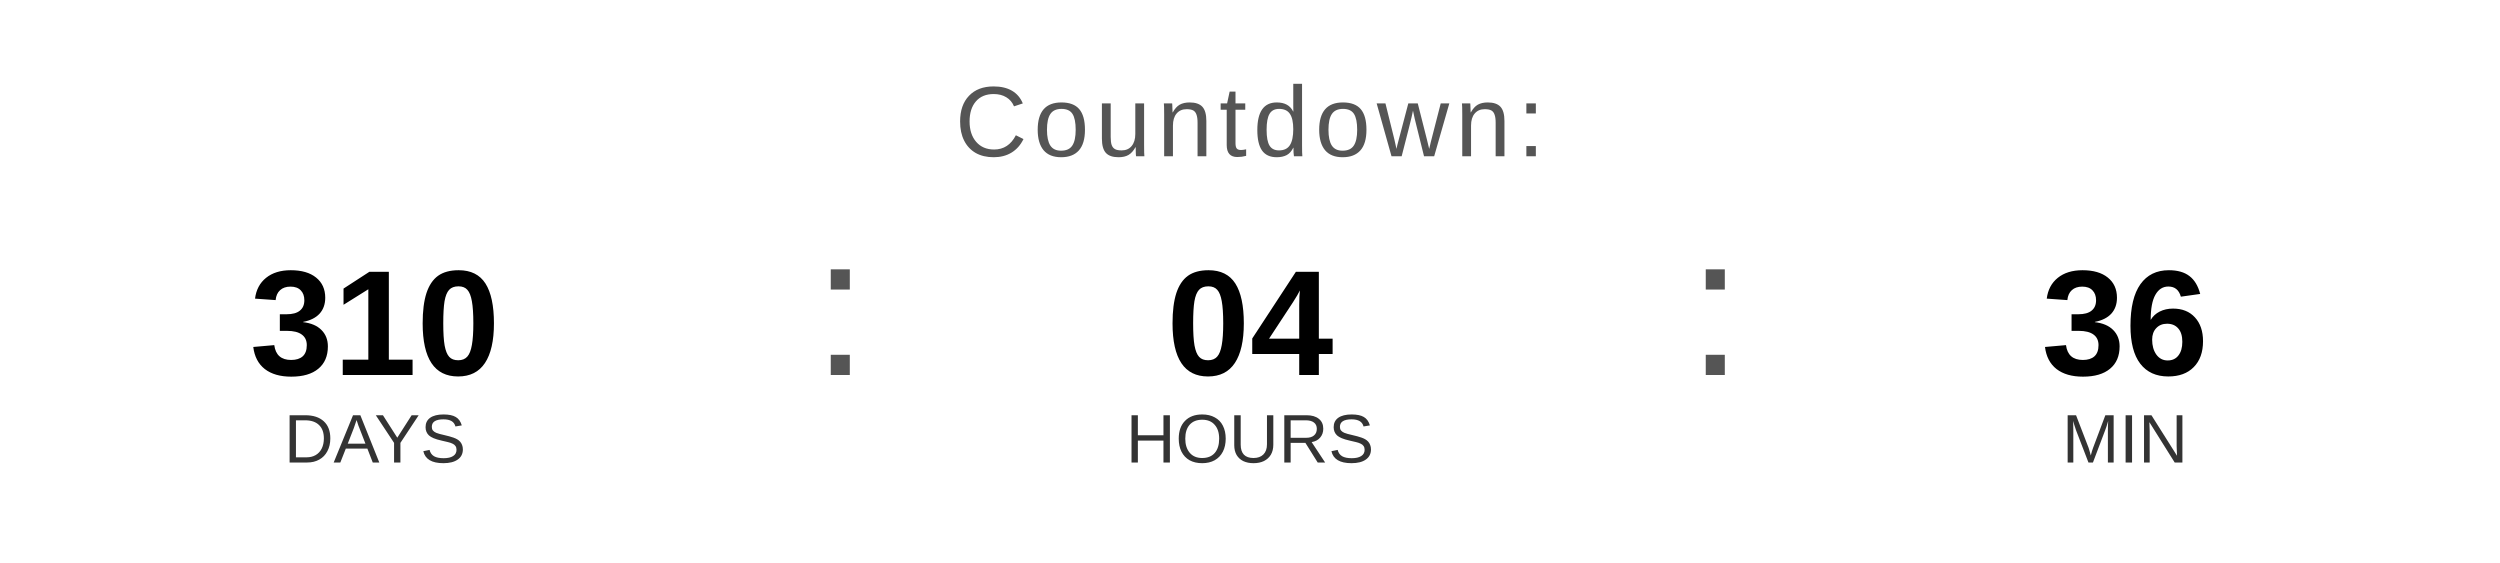
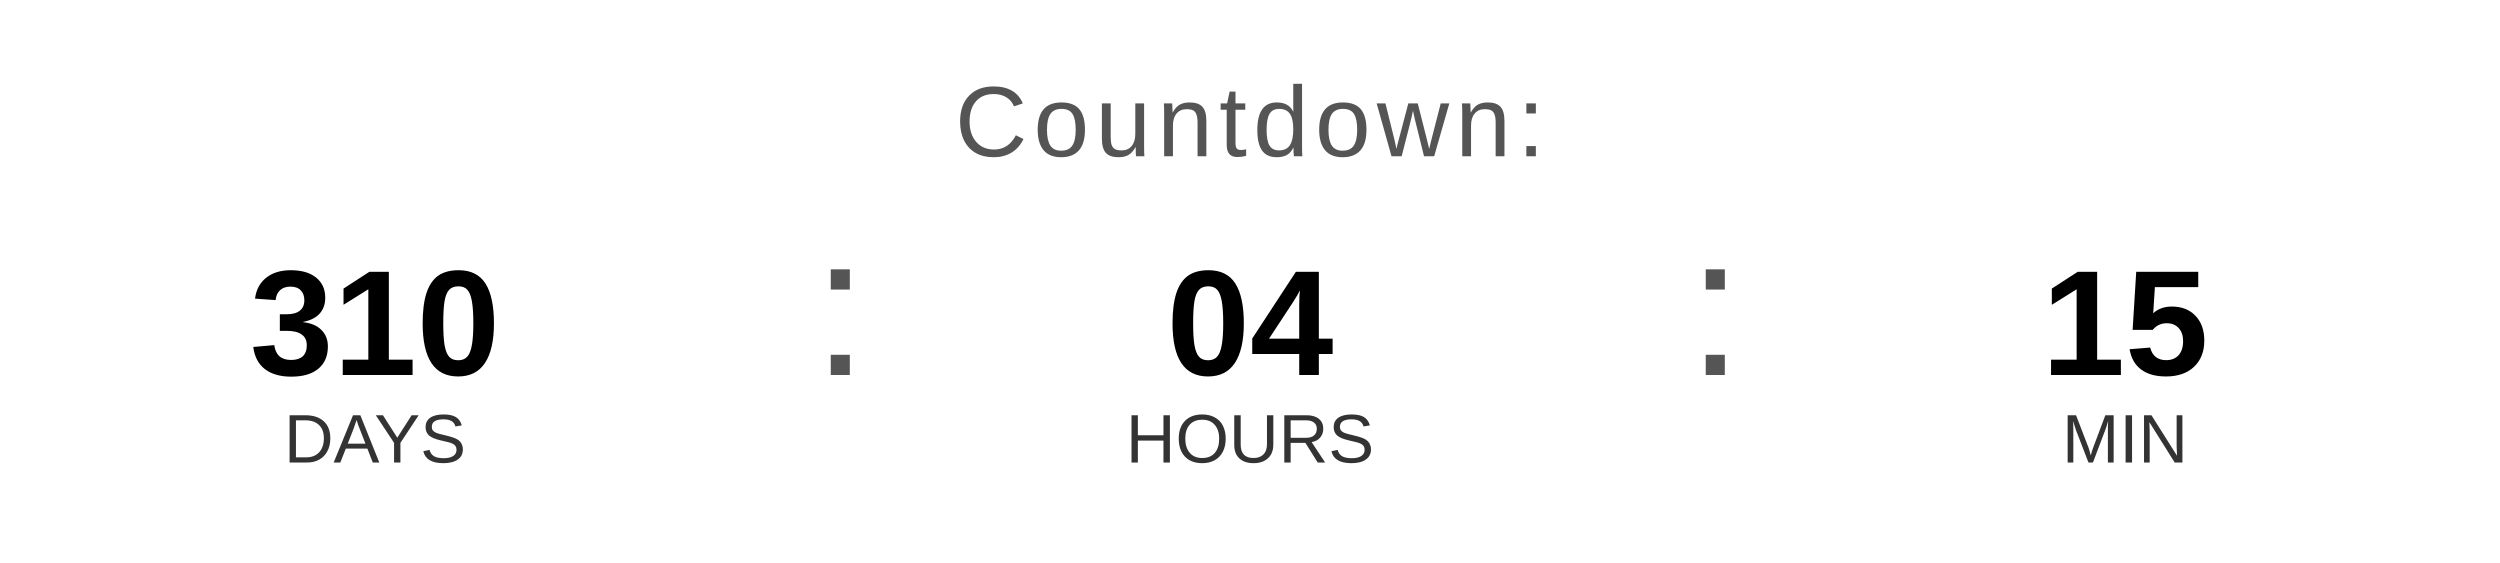
<svg xmlns="http://www.w3.org/2000/svg" width="400" height="90" viewBox="0 0 400 90">
  <text x="200" y="25" font-family="Arial, Helvetica, sans-serif" font-size="16" fill="#555555" text-anchor="middle" letter-spacing="1">
    Countdown:
  </text>
  <text x="60" y="60" font-family="Arial, Helvetica, sans-serif" font-size="24" font-weight="bold" fill="#000000" text-anchor="middle">310</text>
  <text x="60" y="74" font-family="Arial, Helvetica, sans-serif" font-size="11" fill="#333333" text-anchor="middle">DAYS</text>
  <text x="130" y="60" font-family="Arial, sans-serif" font-size="32" fill="#555555">:</text>
  <text x="200" y="60" font-family="Arial, Helvetica, sans-serif" font-size="24" font-weight="bold" fill="#000000" text-anchor="middle">04</text>
  <text x="200" y="74" font-family="Arial, Helvetica, sans-serif" font-size="11" fill="#333333" text-anchor="middle">HOURS</text>
  <text x="270" y="60" font-family="Arial, sans-serif" font-size="32" fill="#555555">:</text>
-   <text x="340" y="60" font-family="Arial, Helvetica, sans-serif" font-size="24" font-weight="bold" fill="#000000" text-anchor="middle">36</text>
+   <text x="340" y="60" font-family="Arial, Helvetica, sans-serif" font-size="24" font-weight="bold" fill="#000000" text-anchor="middle">15</text>
  <text x="340" y="74" font-family="Arial, Helvetica, sans-serif" font-size="11" fill="#333333" text-anchor="middle">MIN</text>
</svg>
